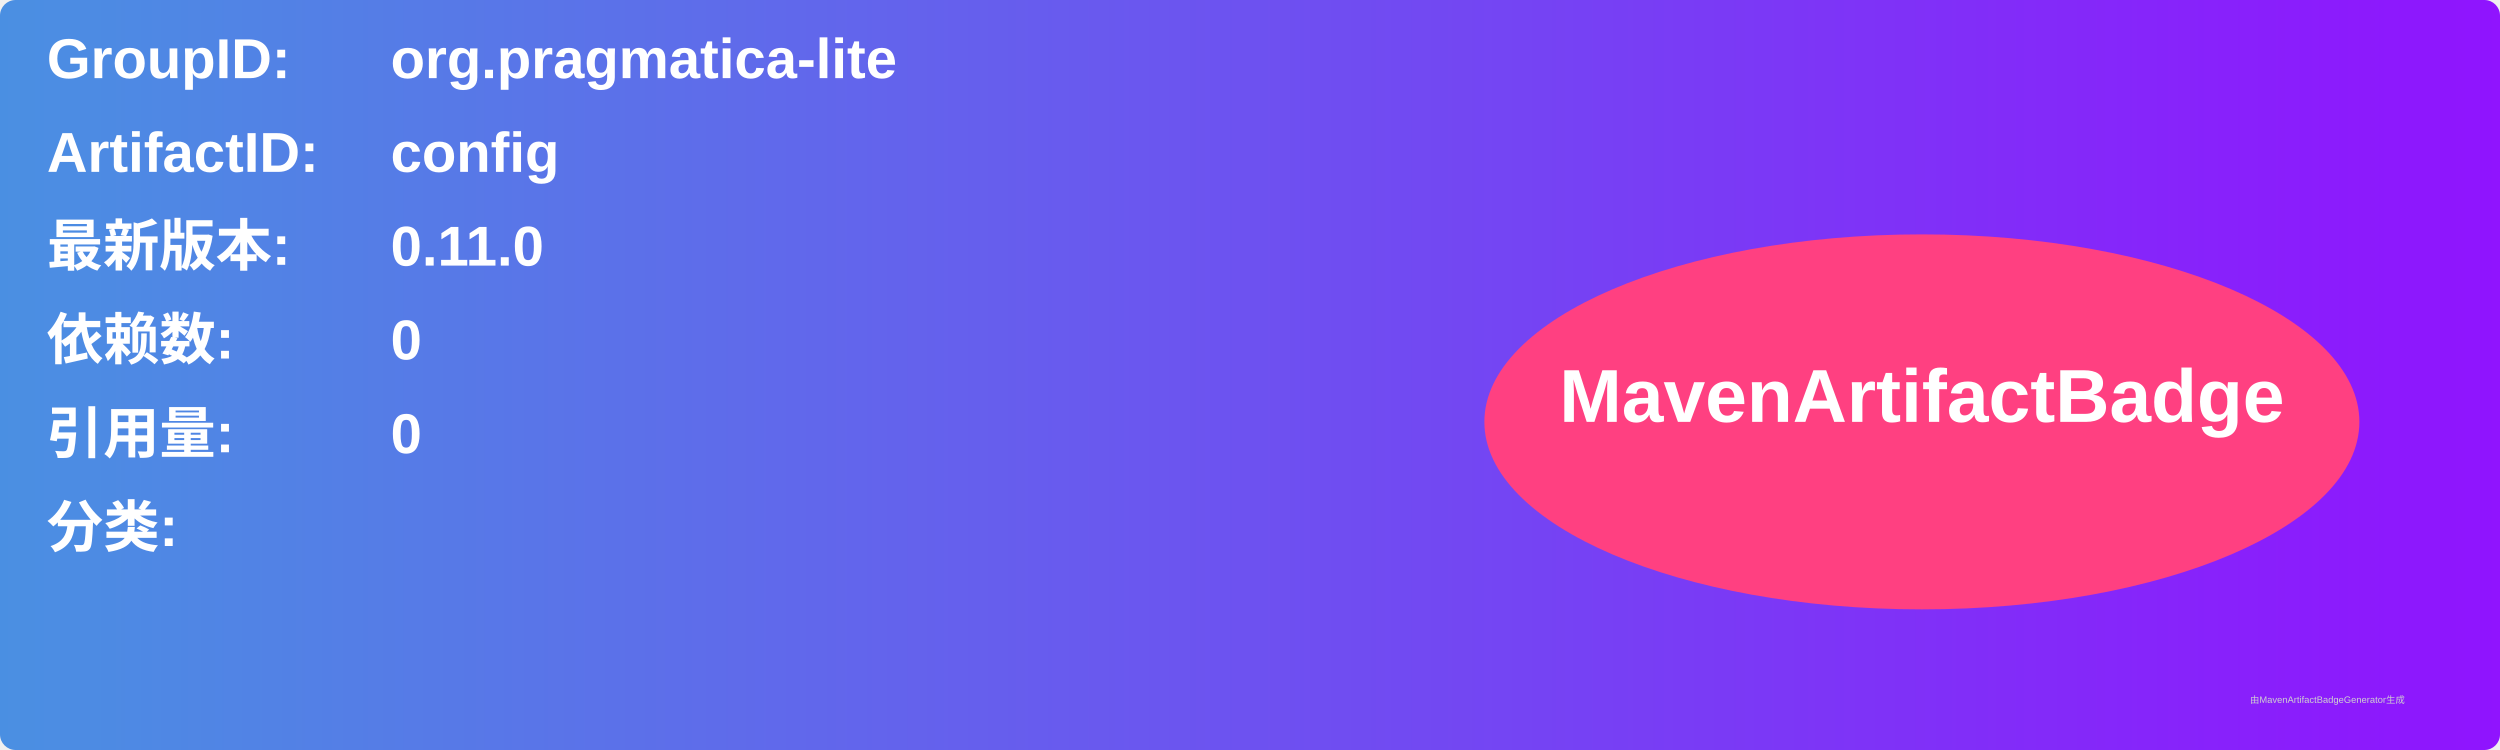
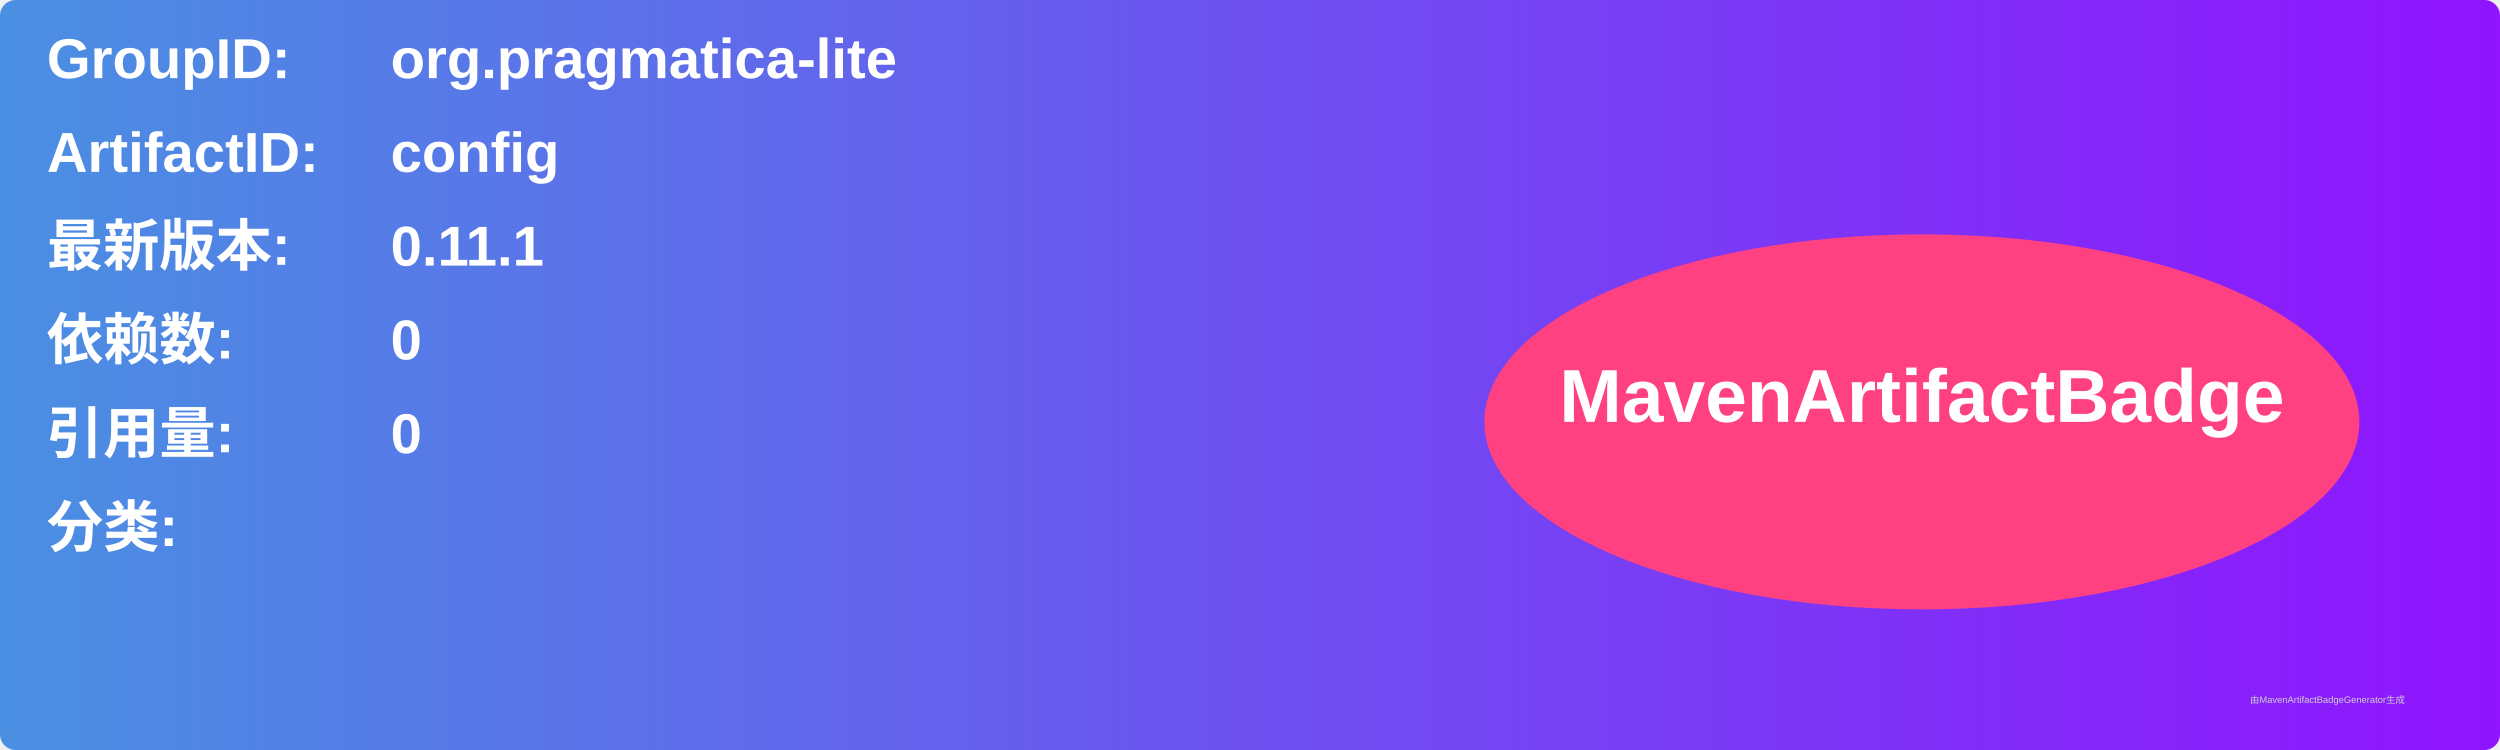
<svg xmlns="http://www.w3.org/2000/svg" width="800" height="240" viewBox="0 0 800 240">
  <linearGradient id="grad" x1="0%" y1="0%" x2="100%" y2="0%">
    <stop offset="0%" stop-color="#4a90e2" />
    <stop offset="100%" stop-color="#9013fe" />
  </linearGradient>
  <rect width="100%" height="100%" rx="5" ry="5" fill="url(#grad)" />
  <g transform="translate(15, 15)">
    <text x="0" y="10" font-family="Arial" font-size="18" fill="white" font-weight="bold" width="260">GroupID:</text>
    <text x="110" y="10" font-family="Arial" font-size="18" fill="white" font-weight="bold" width="460">org.pragmatica-lite</text>
    <text x="0" y="40" font-family="Arial" font-size="18" fill="white" font-weight="bold" width="260">ArtifactID:</text>
    <text x="110" y="40" font-family="Arial" font-size="18" fill="white" font-weight="bold" width="460">config</text>
    <text x="0" y="70" font-family="Arial" font-size="18" fill="white" font-weight="bold">最新版本:</text>
    <text x="110" y="70" font-family="Arial" font-size="18" fill="white" font-weight="bold">
-       <tspan font-weight="bold">0.11.0</tspan>
+       <tspan font-weight="bold">0.11.1</tspan>
    </text>
    <text x="0" y="100" font-family="Arial" font-size="18" fill="white" font-weight="bold">依赖数: </text>
    <text x="110" y="100" font-family="Arial" font-size="18" fill="white">
      <tspan font-weight="bold">0</tspan>
    </text>
    <text x="0" y="130" font-family="Arial" font-size="18" fill="white" font-weight="bold">引用量: </text>
    <text x="110" y="130" font-family="Arial" font-size="18" fill="white">
      <tspan font-weight="bold">0</tspan>
    </text>
    <text x="0" y="160" font-family="Arial" font-size="18" fill="white" font-weight="bold">分类:</text>
    <text x="10" y="190" font-family="Arial" font-size="10" fill="white">
      <tspan font-weight="bold" />
    </text>
    <ellipse cx="600" cy="120" rx="140" ry="60" fill="#ff4081" />
    <text x="600" y="120" text-anchor="middle" font-family="Arial" font-size="24" fill="white" font-weight="bold">MavenArtifactBadge</text>
  </g>
  <text x="720" y="225" font-family="Arial" font-size="3" fill="#d0d0d0">由MavenArtifactBadgeGenerator生成</text>
</svg>
